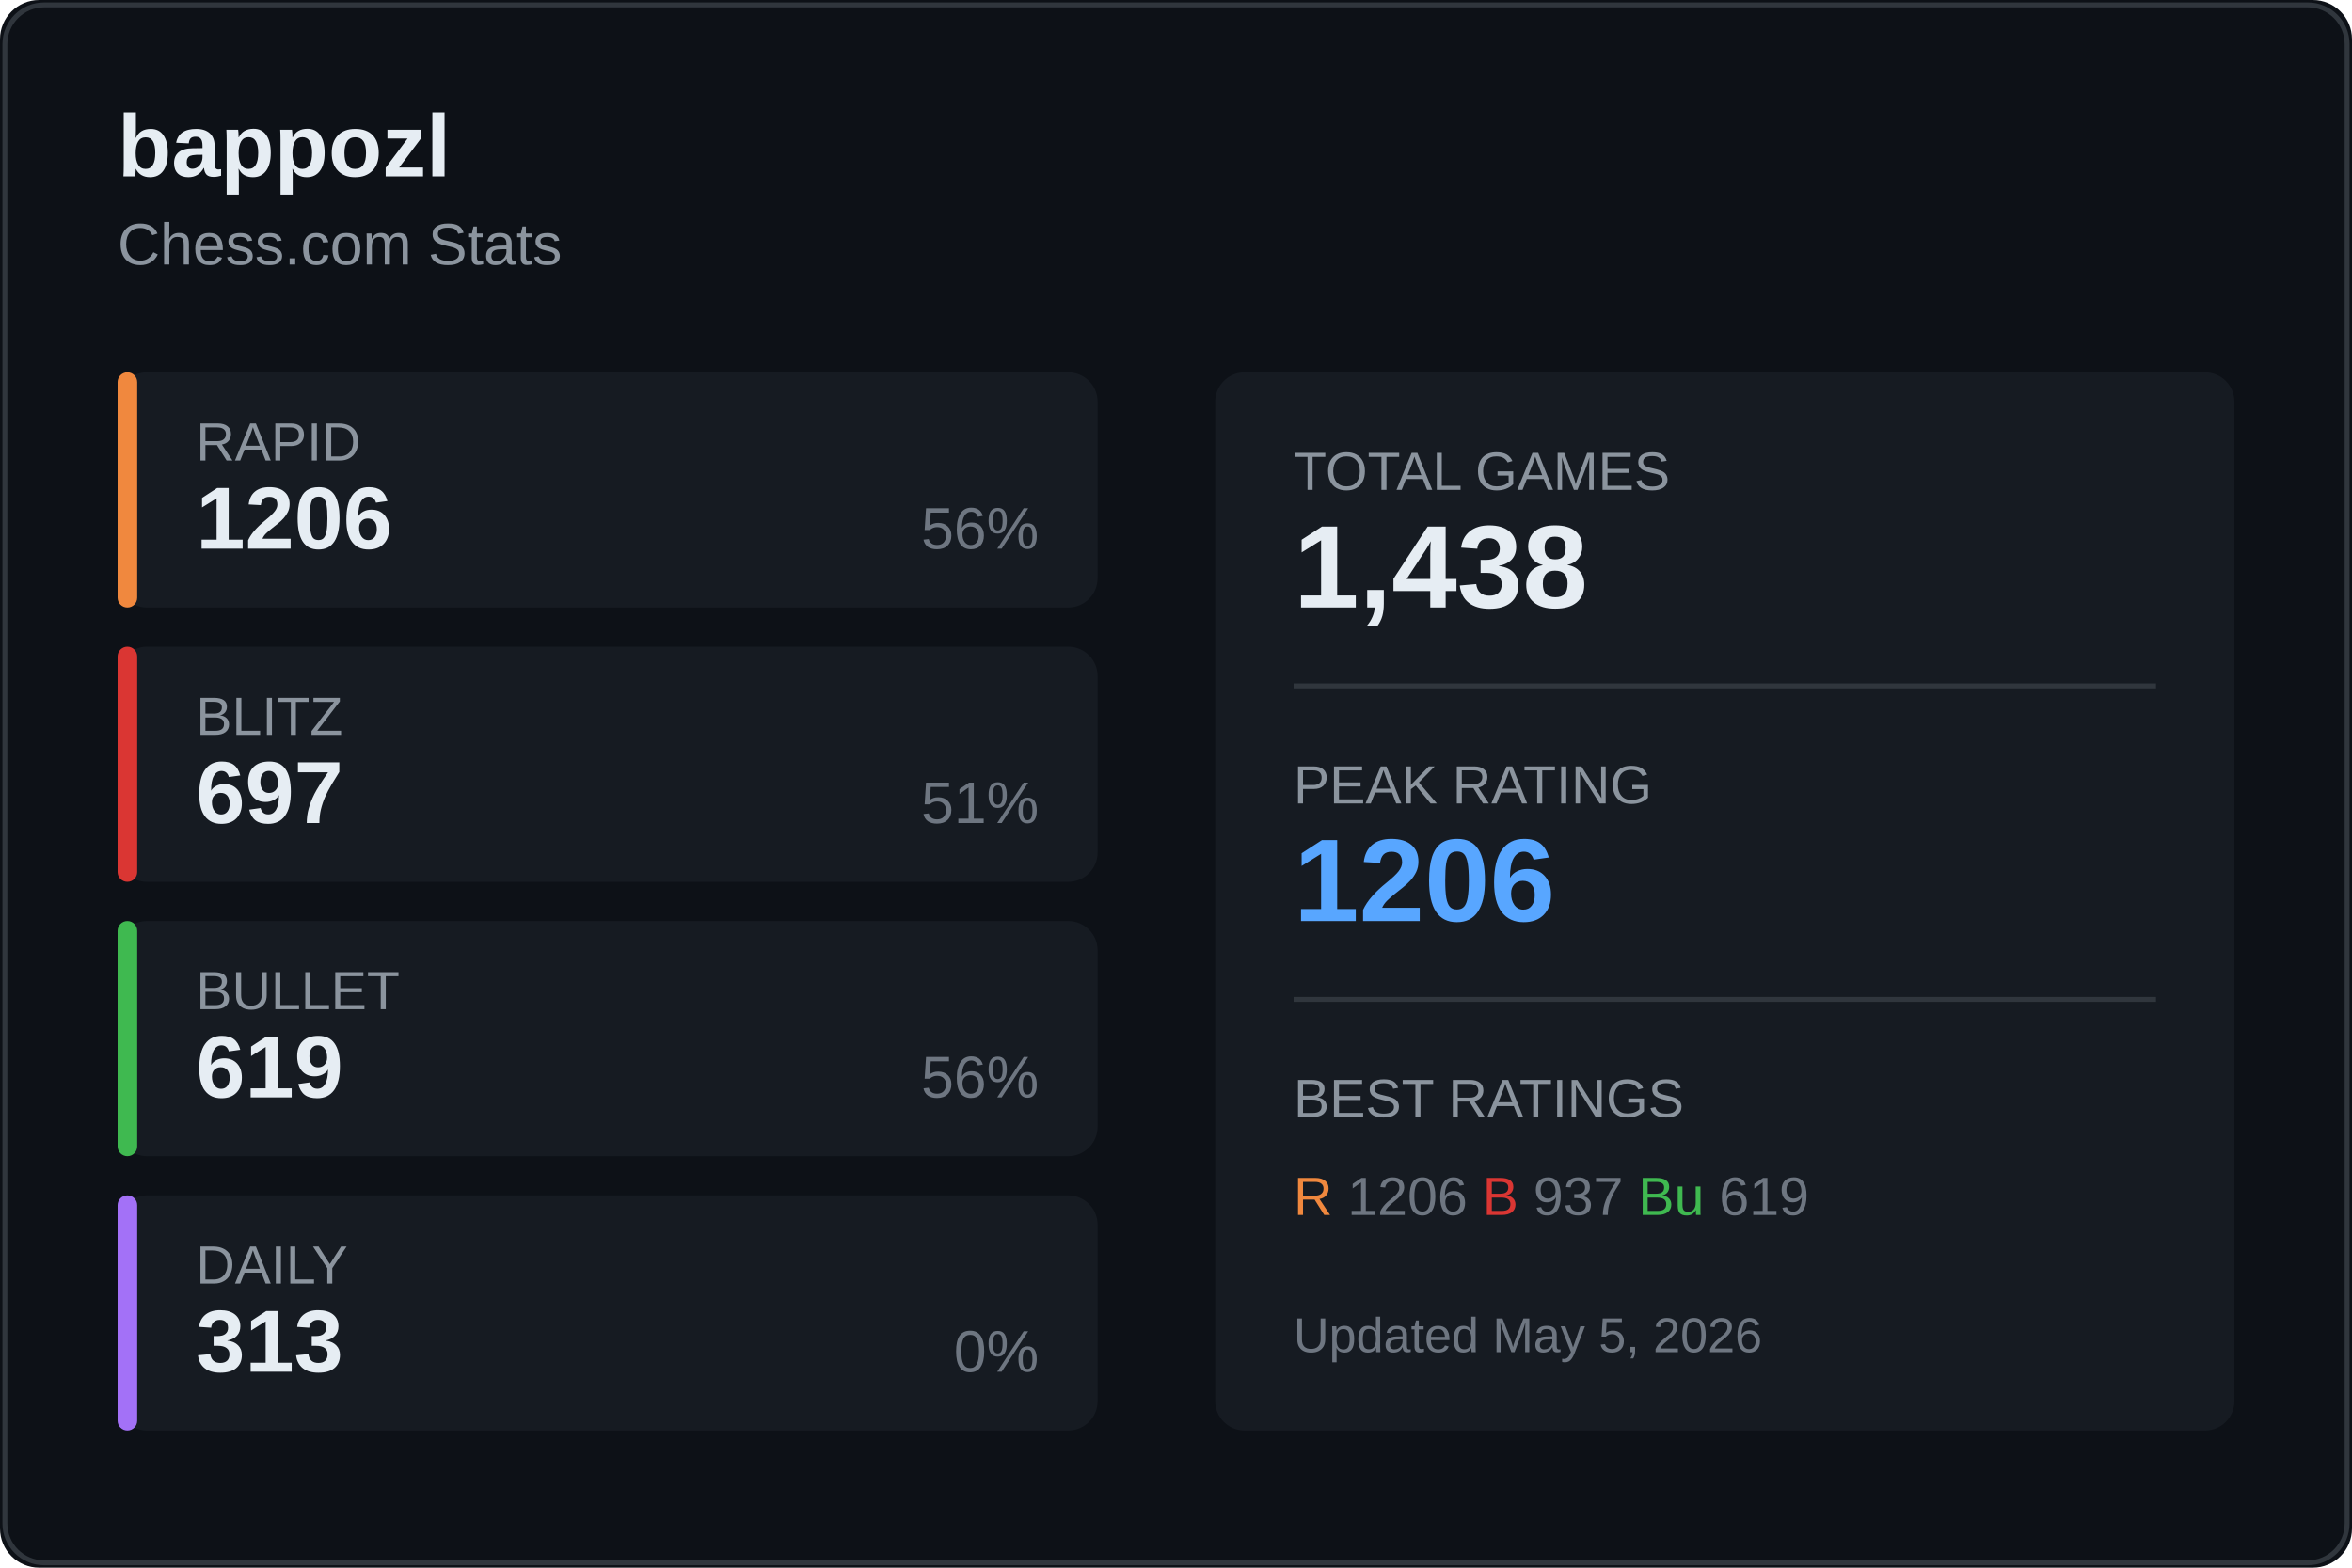
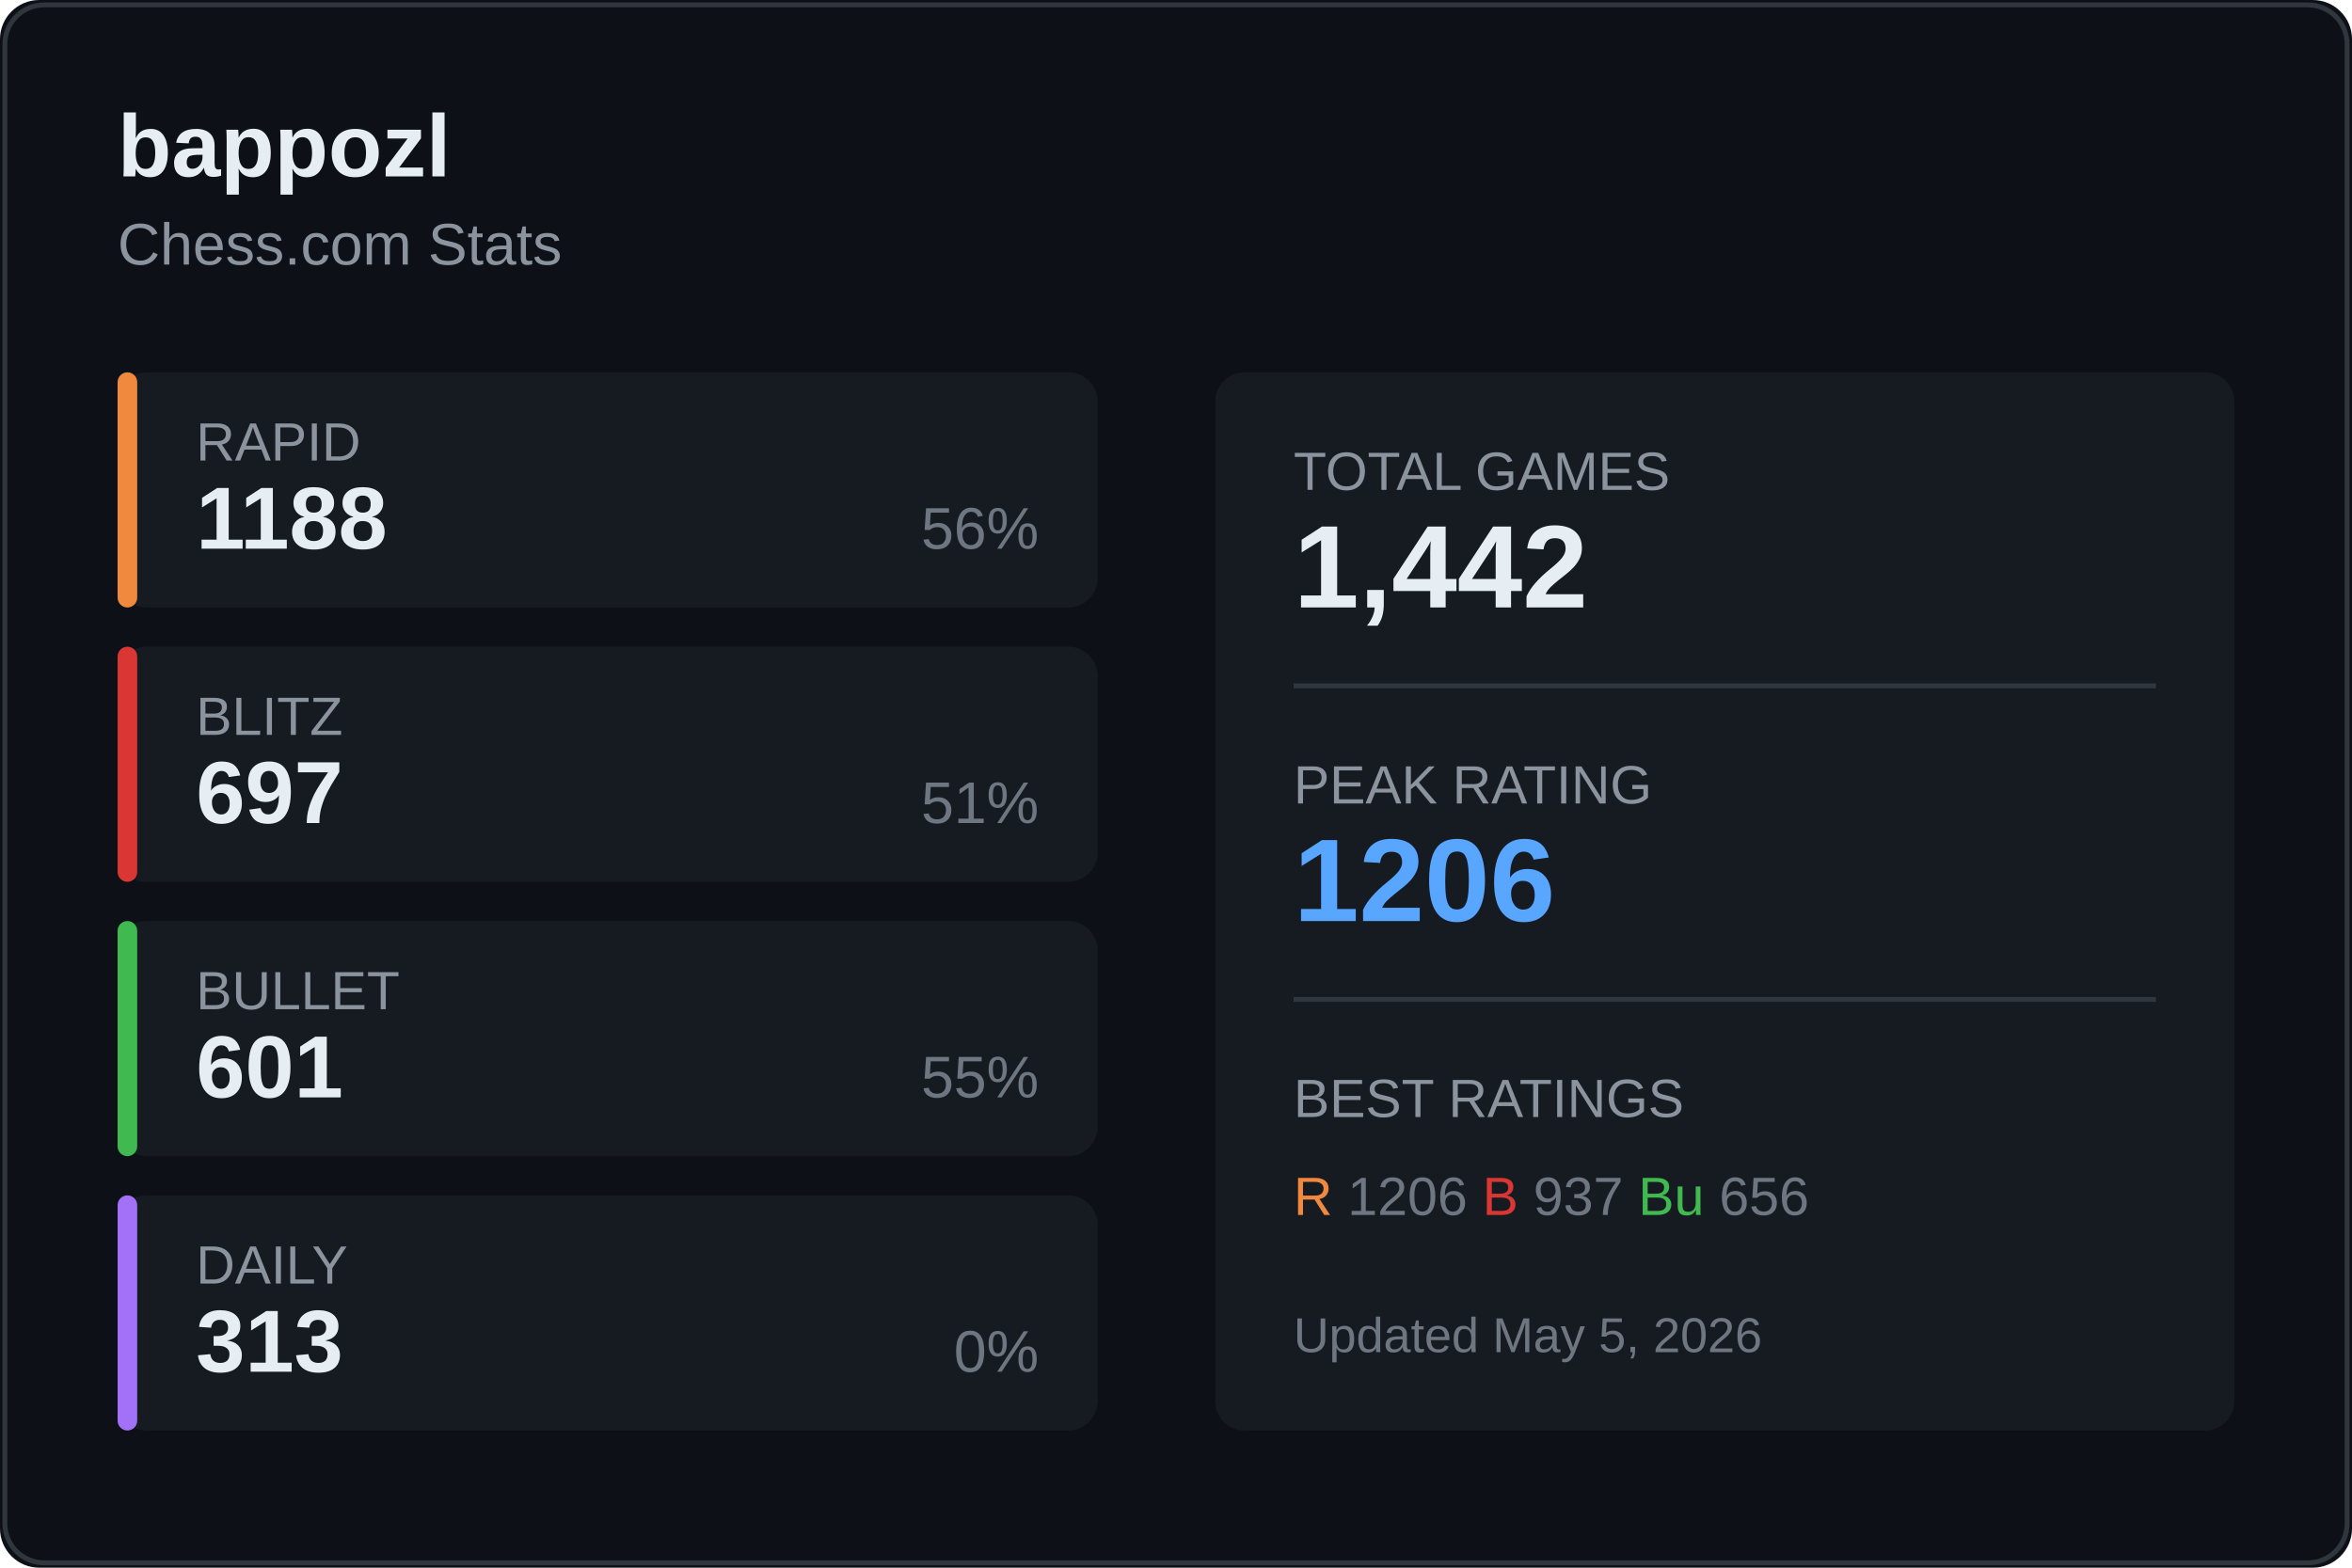
<svg xmlns="http://www.w3.org/2000/svg" width="480" height="320">
  <rect width="480" height="320" fill="#0d1117" rx="8" />
  <rect x="1" y="1" width="478" height="318" fill="none" stroke="#30363d" rx="8" />
  <text x="24" y="36" fill="#e6edf3" font-size="18" font-weight="600" font-family="Segoe UI, Arial, sans-serif">
    bappozl
  </text>
  <text x="24" y="54" fill="#8b949e" font-size="12" font-family="Segoe UI, Arial, sans-serif">
    Chess.com Stats
  </text>
  <g transform="translate(24, 76)">
    <rect width="200" height="48" fill="#161b22" rx="6" />
    <rect width="4" height="48" fill="#f0883e" rx="2" />
    <text x="16" y="18" fill="#8b949e" font-size="11" font-family="Segoe UI, Arial, sans-serif">RAPID</text>
-     <text x="16" y="36" fill="#e6edf3" font-size="18" font-weight="600" font-family="Segoe UI, Arial, sans-serif">1206</text>
+     <text x="16" y="36" fill="#e6edf3" font-size="18" font-weight="600" font-family="Segoe UI, Arial, sans-serif">1188</text>
    <text x="188" y="36" fill="#6e7681" font-size="12" font-family="Segoe UI, Arial, sans-serif" text-anchor="end">56%</text>
  </g>
  <g transform="translate(24, 132)">
    <rect width="200" height="48" fill="#161b22" rx="6" />
    <rect width="4" height="48" fill="#da3633" rx="2" />
    <text x="16" y="18" fill="#8b949e" font-size="11" font-family="Segoe UI, Arial, sans-serif">BLITZ</text>
    <text x="16" y="36" fill="#e6edf3" font-size="18" font-weight="600" font-family="Segoe UI, Arial, sans-serif">697</text>
    <text x="188" y="36" fill="#6e7681" font-size="12" font-family="Segoe UI, Arial, sans-serif" text-anchor="end">51%</text>
  </g>
  <g transform="translate(24, 188)">
    <rect width="200" height="48" fill="#161b22" rx="6" />
    <rect width="4" height="48" fill="#3fb950" rx="2" />
    <text x="16" y="18" fill="#8b949e" font-size="11" font-family="Segoe UI, Arial, sans-serif">BULLET</text>
-     <text x="16" y="36" fill="#e6edf3" font-size="18" font-weight="600" font-family="Segoe UI, Arial, sans-serif">619</text>
-     <text x="188" y="36" fill="#6e7681" font-size="12" font-family="Segoe UI, Arial, sans-serif" text-anchor="end">56%</text>
+     <text x="16" y="36" fill="#e6edf3" font-size="18" font-weight="600" font-family="Segoe UI, Arial, sans-serif">601</text>
+     <text x="188" y="36" fill="#6e7681" font-size="12" font-family="Segoe UI, Arial, sans-serif" text-anchor="end">55%</text>
  </g>
  <g transform="translate(24, 244)">
    <rect width="200" height="48" fill="#161b22" rx="6" />
    <rect width="4" height="48" fill="#a371f7" rx="2" />
    <text x="16" y="18" fill="#8b949e" font-size="11" font-family="Segoe UI, Arial, sans-serif">DAILY</text>
    <text x="16" y="36" fill="#e6edf3" font-size="18" font-weight="600" font-family="Segoe UI, Arial, sans-serif">313</text>
    <text x="188" y="36" fill="#6e7681" font-size="12" font-family="Segoe UI, Arial, sans-serif" text-anchor="end">0%</text>
  </g>
  <g transform="translate(248, 76)">
    <rect width="208" height="216" fill="#161b22" rx="6" />
    <text x="16" y="24" fill="#8b949e" font-size="11" font-family="Segoe UI, Arial, sans-serif">TOTAL GAMES</text>
-     <text x="16" y="48" fill="#e6edf3" font-size="24" font-weight="600" font-family="Segoe UI, Arial, sans-serif">1,438</text>
+     <text x="16" y="48" fill="#e6edf3" font-size="24" font-weight="600" font-family="Segoe UI, Arial, sans-serif">1,442</text>
    <line x1="16" y1="64" x2="192" y2="64" stroke="#30363d" />
    <text x="16" y="88" fill="#8b949e" font-size="11" font-family="Segoe UI, Arial, sans-serif">PEAK RATING</text>
    <text x="16" y="112" fill="#58a6ff" font-size="24" font-weight="600" font-family="Segoe UI, Arial, sans-serif">1206</text>
    <line x1="16" y1="128" x2="192" y2="128" stroke="#30363d" />
    <text x="16" y="152" fill="#8b949e" font-size="11" font-family="Segoe UI, Arial, sans-serif">BEST RATINGS</text>
    <text x="16" y="172" fill="#6e7681" font-size="11" font-family="Segoe UI, Arial, sans-serif">
      <tspan fill="#f0883e">R</tspan> 1206
      <tspan fill="#da3633">B</tspan> 937
-       <tspan fill="#3fb950">Bu</tspan> 619
+       <tspan fill="#3fb950">Bu</tspan> 656
    </text>
    <text x="16" y="200" fill="#6e7681" font-size="10" font-family="Segoe UI, Arial, sans-serif">
      Updated May 5, 2026
    </text>
  </g>
</svg>
